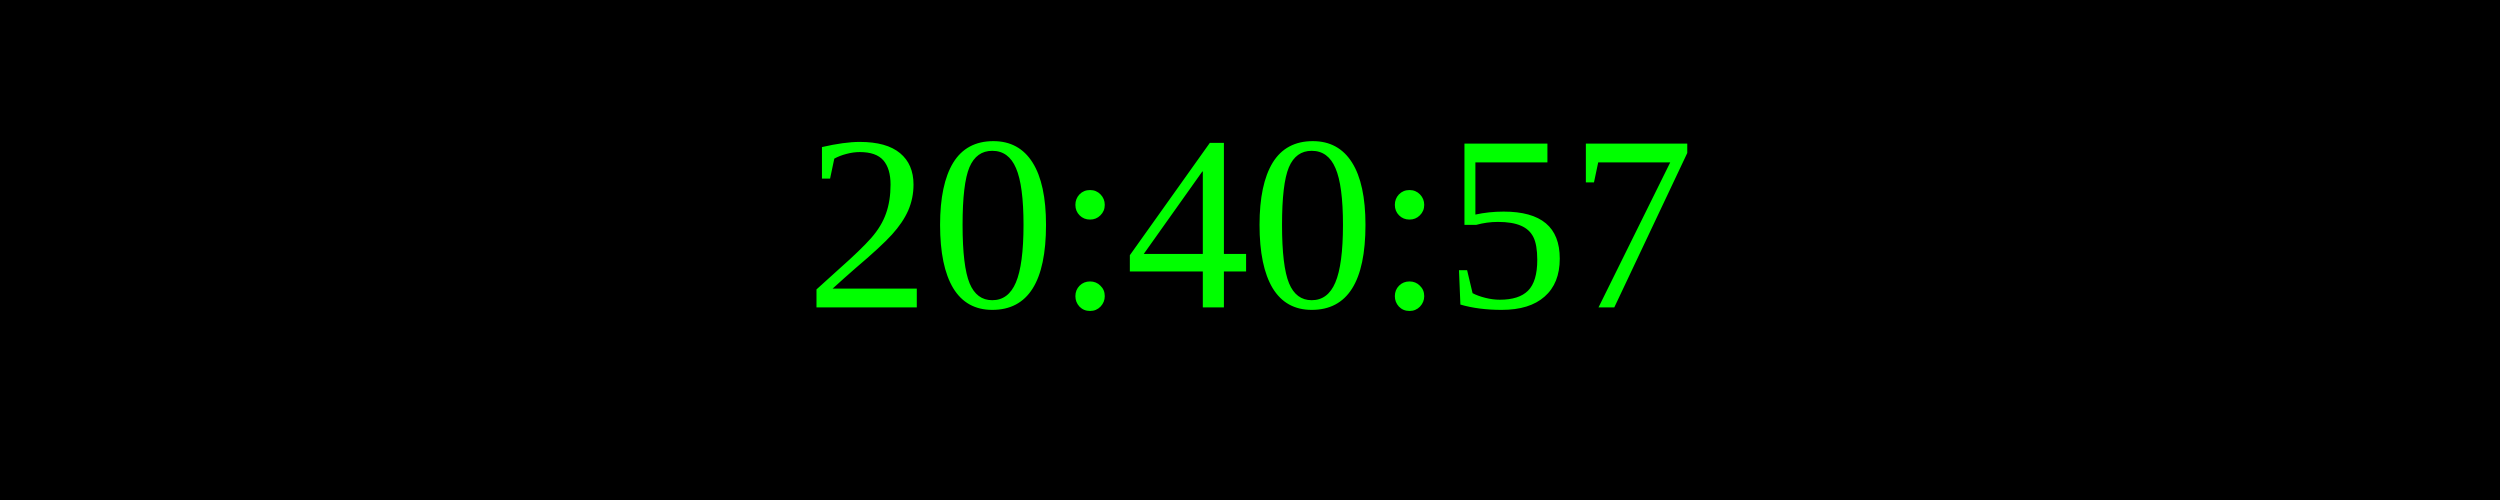
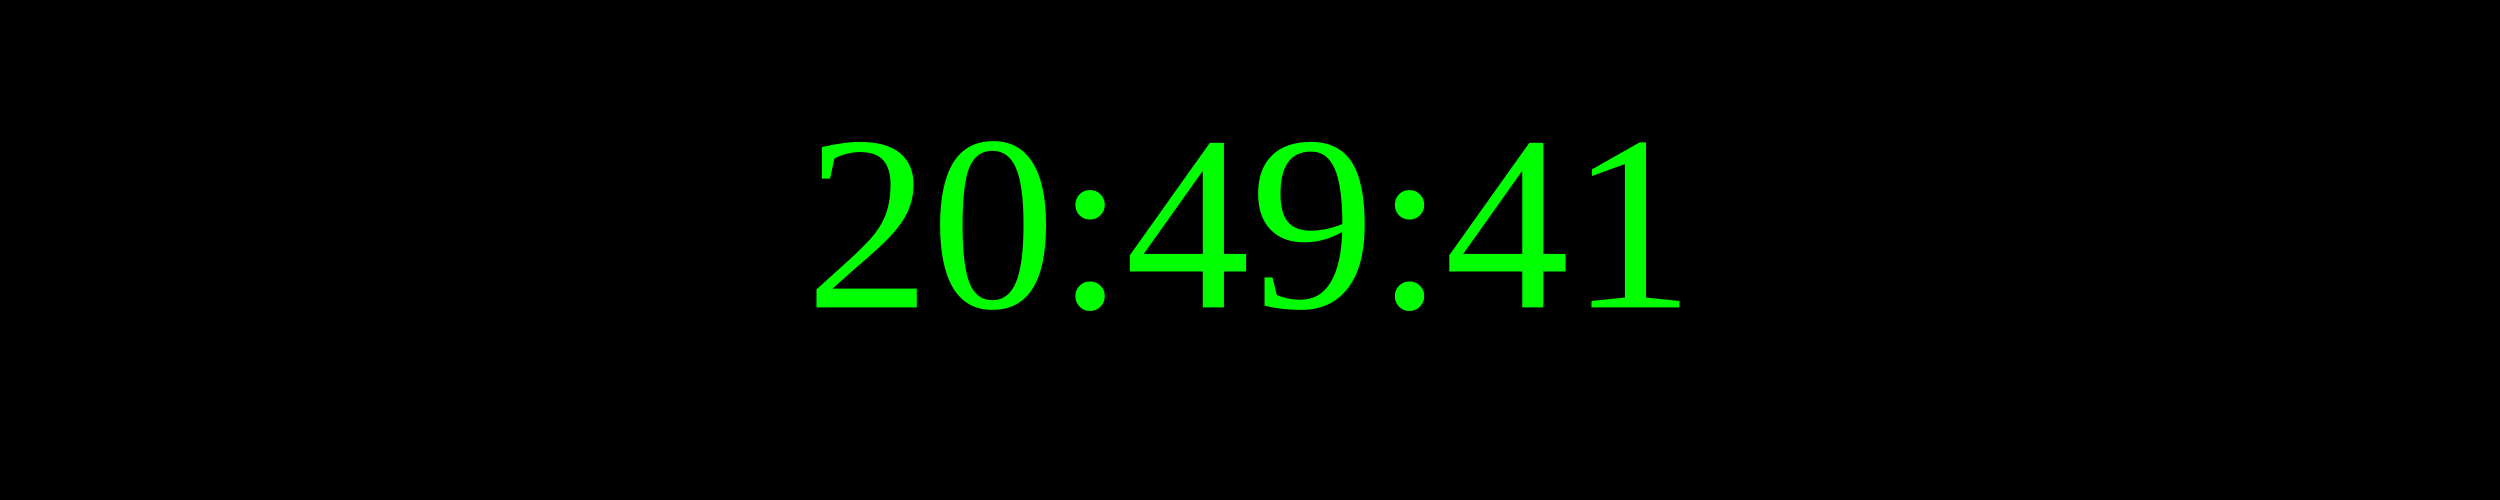
<svg xmlns="http://www.w3.org/2000/svg" width="250" height="50">
  <rect width="100%" height="100%" fill="black" />
  <text x="50%" y="50%" font-size="25" fill="lime" text-anchor="middle" dominant-baseline="middle">
- 20:40:57
+ 20:49:41
</text>
</svg>
